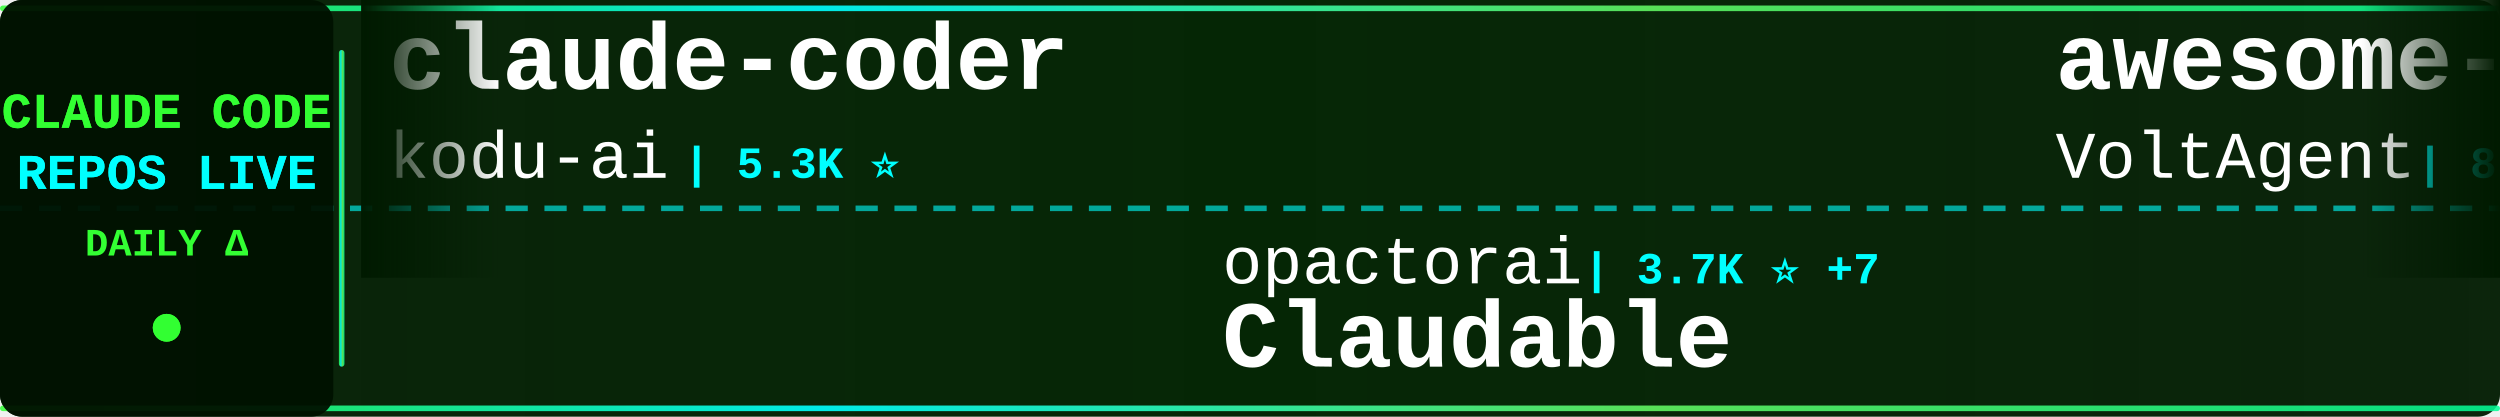
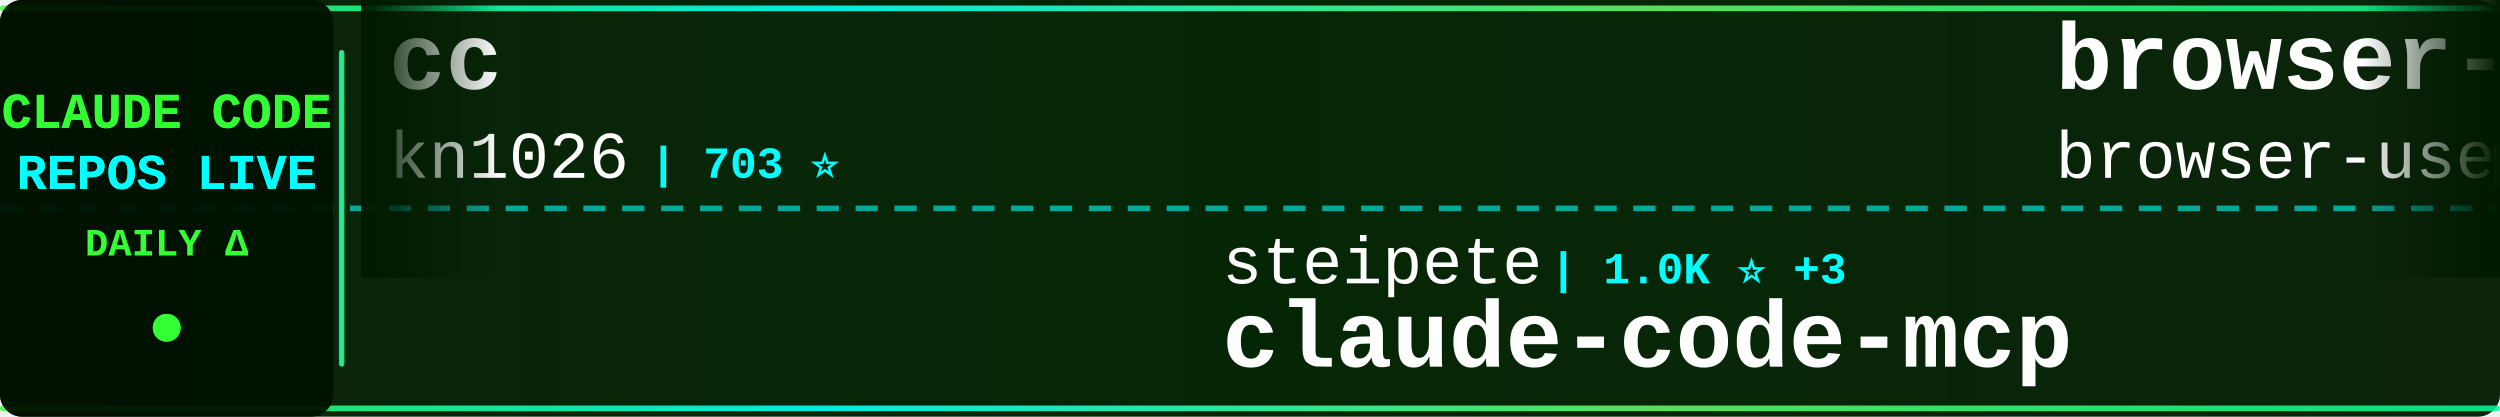
<svg xmlns="http://www.w3.org/2000/svg" width="900" height="150">
  <defs>
    <linearGradient id="tickerBg" x1="0%" y1="0%" x2="100%" y2="0%">
      <stop offset="0%" style="stop-color:#001a00;stop-opacity:0.95" />
      <stop offset="50%" style="stop-color:#002200;stop-opacity:0.98" />
      <stop offset="100%" style="stop-color:#001a00;stop-opacity:0.95" />
    </linearGradient>
    <linearGradient id="borderGrad" x1="0%" y1="0%" x2="100%" y2="0%">
      <stop offset="0%" style="stop-color:#33ff33;stop-opacity:0.85">
        <animate attributeName="stop-opacity" values="0.85;1;0.85" dur="2s" repeatCount="indefinite" />
      </stop>
      <stop offset="33%" style="stop-color:#00ffff;stop-opacity:0.9">
        <animate attributeName="stop-opacity" values="0.9;1;0.9" dur="2.2s" repeatCount="indefinite" />
      </stop>
      <stop offset="66%" style="stop-color:#66ff66;stop-opacity:0.85">
        <animate attributeName="stop-opacity" values="0.85;1;0.85" dur="1.8s" repeatCount="indefinite" />
      </stop>
      <stop offset="100%" style="stop-color:#00ff99;stop-opacity:0.85">
        <animate attributeName="stop-opacity" values="0.85;1;0.85" dur="2s" repeatCount="indefinite" />
      </stop>
    </linearGradient>
    <filter id="textGlow">
      <feGaussianBlur stdDeviation="0.1" result="coloredBlur" />
      <feMerge>
        <feMergeNode in="coloredBlur" />
        <feMergeNode in="SourceGraphic" />
      </feMerge>
    </filter>
    <filter id="metricGlow">
      <feGaussianBlur stdDeviation="0.2" result="coloredBlur" />
      <feMerge>
        <feMergeNode in="coloredBlur" />
        <feMergeNode in="SourceGraphic" />
      </feMerge>
    </filter>
    <linearGradient id="leftFade" x1="0%" y1="0%" x2="100%" y2="0%">
      <stop offset="0%" style="stop-color:#001a00;stop-opacity:1" />
      <stop offset="100%" style="stop-color:#001a00;stop-opacity:0" />
    </linearGradient>
    <linearGradient id="rightFade" x1="0%" y1="0%" x2="100%" y2="0%">
      <stop offset="0%" style="stop-color:#001a00;stop-opacity:0" />
      <stop offset="100%" style="stop-color:#001a00;stop-opacity:1" />
    </linearGradient>
  </defs>
  <rect width="900" height="150" fill="url(#tickerBg)" rx="8" />
  <rect x="0" y="2" width="900" height="2" fill="url(#borderGrad)" rx="1" />
  <rect x="0" y="146" width="900" height="2" fill="url(#borderGrad)" rx="1" />
  <line x1="0" y1="75" x2="900" y2="75" stroke="#00ffff" stroke-width="2" stroke-dasharray="8 6" opacity="0.6" />
  <rect x="0" y="0" width="120" height="150" fill="#001100" opacity="0.95" rx="8" />
  <text x="60" y="46" font-family="'Courier New', monospace" font-size="18" font-weight="bold" fill="#33ff33" text-anchor="middle" filter="url(#textGlow)">
    CLAUDE CODE
  </text>
  <text x="60" y="68" font-family="'Courier New', monospace" font-size="18" font-weight="bold" fill="#00ffff" text-anchor="middle" filter="url(#textGlow)">
    REPOS LIVE
  </text>
  <text x="60" y="92" font-family="'Courier New', monospace" font-size="14" font-weight="bold" fill="#33ff33" text-anchor="middle">
    DAILY Δ
  </text>
  <circle cx="60" cy="118" r="5" fill="#33ff33" filter="url(#metricGlow)">
    <animate attributeName="r" values="4;6;4" dur="1.5s" repeatCount="indefinite" />
    <animate attributeName="opacity" values="0.6;1;0.6" dur="1.5s" repeatCount="indefinite" />
  </circle>
  <rect x="122" y="18" width="2" height="114" fill="url(#borderGrad)" rx="1" />
  <clipPath id="tickerClip">
    <rect x="130" y="0" width="770" height="150" />
  </clipPath>
  <g clip-path="url(#tickerClip)">
    <g id="tickerItems">
      <animateTransform attributeName="transform" attributeType="XML" type="translate" from="0 0" to="-3000 0" dur="54s" repeatCount="indefinite" />
      <g transform="translate(0, 0)">
-         <text x="140" y="32" font-family="'Courier New', monospace" font-size="34" font-weight="bold" fill="#ffffff">claude-coder</text>
-         <text x="140" y="64" font-family="'Courier New', monospace" font-size="24" font-weight="normal" fill="#ffffff" opacity="1.0">kodu-ai</text>
-         <text x="246" y="64" font-family="'Courier New', monospace" font-size="16" font-weight="bold" fill="#00ffff"> | 5.3K ⭐</text>
+         <text x="140" y="32" font-family="'Courier New', monospace" font-size="34" font-weight="bold" fill="#ffffff">cc</text>
+         <text x="140" y="64" font-family="'Courier New', monospace" font-size="24" font-weight="normal" fill="#ffffff" opacity="1.0">kn1026</text>
+         <text x="234" y="64" font-family="'Courier New', monospace" font-size="16" font-weight="bold" fill="#00ffff"> | 703 ⭐</text>
      </g>
      <g transform="translate(300, 0)">
-         <text x="140" y="102" font-family="'Courier New', monospace" font-size="24" font-weight="normal" fill="#ffffff" opacity="1.0">opactorai</text>
-         <text x="270" y="102" font-family="'Courier New', monospace" font-size="16" font-weight="bold" fill="#00ffff"> | 3.7K ⭐ +7</text>
-         <text x="140" y="132" font-family="'Courier New', monospace" font-size="34" font-weight="bold" fill="#ffffff">Claudable</text>
+         <text x="140" y="102" font-family="'Courier New', monospace" font-size="24" font-weight="normal" fill="#ffffff" opacity="1.0">steipete</text>
+         <text x="258" y="102" font-family="'Courier New', monospace" font-size="16" font-weight="bold" fill="#00ffff"> | 1.0K ⭐ +3</text>
+         <text x="140" y="132" font-family="'Courier New', monospace" font-size="34" font-weight="bold" fill="#ffffff">claude-code-mcp</text>
      </g>
      <g transform="translate(600, 0)">
-         <text x="140" y="32" font-family="'Courier New', monospace" font-size="34" font-weight="bold" fill="#ffffff">awesome-claude-code-suba...</text>
-         <text x="140" y="64" font-family="'Courier New', monospace" font-size="24" font-weight="normal" fill="#ffffff" opacity="1.0">VoltAgent</text>
-         <text x="270" y="64" font-family="'Courier New', monospace" font-size="16" font-weight="bold" fill="#00ffff"> | 8.8K ⭐ +70</text>
+         <text x="140" y="32" font-family="'Courier New', monospace" font-size="34" font-weight="bold" fill="#ffffff">browser-use</text>
+         <text x="140" y="64" font-family="'Courier New', monospace" font-size="24" font-weight="normal" fill="#ffffff" opacity="1.0">browser-use</text>
+         <text x="294" y="64" font-family="'Courier New', monospace" font-size="16" font-weight="bold" fill="#00ffff"> | 77.2K ⭐ +121</text>
      </g>
      <g transform="translate(900, 0)">
-         <text x="140" y="102" font-family="'Courier New', monospace" font-size="24" font-weight="normal" fill="#ffffff" opacity="1.0">anomalyco</text>
-         <text x="270" y="102" font-family="'Courier New', monospace" font-size="16" font-weight="bold" fill="#00ffff"> | 87.4K ⭐ +944</text>
-         <text x="140" y="132" font-family="'Courier New', monospace" font-size="34" font-weight="bold" fill="#ffffff">opencode</text>
+         <text x="140" y="102" font-family="'Courier New', monospace" font-size="24" font-weight="normal" fill="#ffffff" opacity="1.0">kodu-ai</text>
+         <text x="246" y="102" font-family="'Courier New', monospace" font-size="16" font-weight="bold" fill="#00ffff"> | 5.3K ⭐</text>
+         <text x="140" y="132" font-family="'Courier New', monospace" font-size="34" font-weight="bold" fill="#ffffff">claude-coder</text>
      </g>
      <g transform="translate(1200, 0)">
-         <text x="140" y="32" font-family="'Courier New', monospace" font-size="34" font-weight="bold" fill="#ffffff">claude-code-templates</text>
-         <text x="140" y="64" font-family="'Courier New', monospace" font-size="24" font-weight="normal" fill="#ffffff" opacity="1.0">davila7</text>
-         <text x="246" y="64" font-family="'Courier New', monospace" font-size="16" font-weight="bold" fill="#00ffff"> | 18.4K ⭐ +124</text>
+         <text x="140" y="32" font-family="'Courier New', monospace" font-size="34" font-weight="bold" fill="#ffffff">spec-kit</text>
+         <text x="140" y="64" font-family="'Courier New', monospace" font-size="24" font-weight="normal" fill="#ffffff" opacity="1.0">github</text>
+         <text x="234" y="64" font-family="'Courier New', monospace" font-size="16" font-weight="bold" fill="#00ffff"> | 65.3K ⭐ +294</text>
      </g>
      <g transform="translate(1500, 0)">
-         <text x="140" y="102" font-family="'Courier New', monospace" font-size="24" font-weight="normal" fill="#ffffff" opacity="1.0">eyaltoledano</text>
-         <text x="306" y="102" font-family="'Courier New', monospace" font-size="16" font-weight="bold" fill="#00ffff"> | 25.1K ⭐ +24</text>
-         <text x="140" y="132" font-family="'Courier New', monospace" font-size="34" font-weight="bold" fill="#ffffff">claude-task-master</text>
+         <text x="140" y="102" font-family="'Courier New', monospace" font-size="24" font-weight="normal" fill="#ffffff" opacity="1.0">centminmod</text>
+         <text x="282" y="102" font-family="'Courier New', monospace" font-size="16" font-weight="bold" fill="#00ffff"> | 1.8K ⭐ +11</text>
+         <text x="140" y="132" font-family="'Courier New', monospace" font-size="34" font-weight="bold" fill="#ffffff">my-claude-code-setup</text>
      </g>
      <g transform="translate(1800, 0)">
-         <text x="140" y="32" font-family="'Courier New', monospace" font-size="34" font-weight="bold" fill="#ffffff">claude-code-prompt-impro...</text>
-         <text x="140" y="64" font-family="'Courier New', monospace" font-size="24" font-weight="normal" fill="#ffffff" opacity="1.0">severity1</text>
-         <text x="270" y="64" font-family="'Courier New', monospace" font-size="16" font-weight="bold" fill="#00ffff"> | 1.1K ⭐ +5</text>
+         <text x="140" y="32" font-family="'Courier New', monospace" font-size="34" font-weight="bold" fill="#ffffff">claude-code-log</text>
+         <text x="140" y="64" font-family="'Courier New', monospace" font-size="24" font-weight="normal" fill="#ffffff" opacity="1.0">daaain</text>
+         <text x="234" y="64" font-family="'Courier New', monospace" font-size="16" font-weight="bold" fill="#00ffff"> | 660 ⭐ +5</text>
      </g>
      <g transform="translate(2100, 0)">
-         <text x="140" y="102" font-family="'Courier New', monospace" font-size="24" font-weight="normal" fill="#ffffff" opacity="1.0">zed-industries</text>
-         <text x="330" y="102" font-family="'Courier New', monospace" font-size="16" font-weight="bold" fill="#00ffff"> | 796 ⭐ +6</text>
-         <text x="140" y="132" font-family="'Courier New', monospace" font-size="34" font-weight="bold" fill="#ffffff">claude-code-acp</text>
+         <text x="140" y="102" font-family="'Courier New', monospace" font-size="24" font-weight="normal" fill="#ffffff" opacity="1.0">disler</text>
+         <text x="234" y="102" font-family="'Courier New', monospace" font-size="16" font-weight="bold" fill="#00ffff"> | 927 ⭐ +2</text>
+         <text x="140" y="132" font-family="'Courier New', monospace" font-size="34" font-weight="bold" fill="#ffffff">claude-code-hooks-multi-...</text>
      </g>
      <g transform="translate(2400, 0)">
-         <text x="140" y="32" font-family="'Courier New', monospace" font-size="34" font-weight="bold" fill="#ffffff">claude-code-proxy</text>
-         <text x="140" y="64" font-family="'Courier New', monospace" font-size="24" font-weight="normal" fill="#ffffff" opacity="1.0">1rgs</text>
-         <text x="210" y="64" font-family="'Courier New', monospace" font-size="16" font-weight="bold" fill="#00ffff"> | 2.9K ⭐</text>
+         <text x="140" y="32" font-family="'Courier New', monospace" font-size="34" font-weight="bold" fill="#ffffff">ralph</text>
+         <text x="140" y="64" font-family="'Courier New', monospace" font-size="24" font-weight="normal" fill="#ffffff" opacity="1.0">snarktank</text>
+         <text x="270" y="64" font-family="'Courier New', monospace" font-size="16" font-weight="bold" fill="#00ffff"> | 7.9K ⭐ +263</text>
      </g>
      <g transform="translate(2700, 0)">
-         <text x="140" y="102" font-family="'Courier New', monospace" font-size="24" font-weight="normal" fill="#ffffff" opacity="1.0">anthropics</text>
-         <text x="282" y="102" font-family="'Courier New', monospace" font-size="16" font-weight="bold" fill="#00ffff"> | 1.3K ⭐ +11</text>
-         <text x="140" y="132" font-family="'Courier New', monospace" font-size="34" font-weight="bold" fill="#ffffff">claude-agent-sdk-demos</text>
+         <text x="140" y="102" font-family="'Courier New', monospace" font-size="24" font-weight="normal" fill="#ffffff" opacity="1.0">jarrodwatts</text>
+         <text x="294" y="102" font-family="'Courier New', monospace" font-size="16" font-weight="bold" fill="#00ffff"> | 882 ⭐ +2</text>
+         <text x="140" y="132" font-family="'Courier New', monospace" font-size="34" font-weight="bold" fill="#ffffff">claude-code-config</text>
      </g>
      <g transform="translate(3000, 0)">
-         <text x="140" y="32" font-family="'Courier New', monospace" font-size="34" font-weight="bold" fill="#ffffff">claude-coder</text>
-         <text x="140" y="64" font-family="'Courier New', monospace" font-size="24" font-weight="normal" fill="#ffffff" opacity="1.0">kodu-ai</text>
-         <text x="246" y="64" font-family="'Courier New', monospace" font-size="16" font-weight="bold" fill="#00ffff"> | 5.3K ⭐</text>
+         <text x="140" y="32" font-family="'Courier New', monospace" font-size="34" font-weight="bold" fill="#ffffff">cc</text>
+         <text x="140" y="64" font-family="'Courier New', monospace" font-size="24" font-weight="normal" fill="#ffffff" opacity="1.0">kn1026</text>
+         <text x="234" y="64" font-family="'Courier New', monospace" font-size="16" font-weight="bold" fill="#00ffff"> | 703 ⭐</text>
      </g>
      <g transform="translate(3300, 0)">
-         <text x="140" y="102" font-family="'Courier New', monospace" font-size="24" font-weight="normal" fill="#ffffff" opacity="1.0">opactorai</text>
-         <text x="270" y="102" font-family="'Courier New', monospace" font-size="16" font-weight="bold" fill="#00ffff"> | 3.7K ⭐ +7</text>
-         <text x="140" y="132" font-family="'Courier New', monospace" font-size="34" font-weight="bold" fill="#ffffff">Claudable</text>
+         <text x="140" y="102" font-family="'Courier New', monospace" font-size="24" font-weight="normal" fill="#ffffff" opacity="1.0">steipete</text>
+         <text x="258" y="102" font-family="'Courier New', monospace" font-size="16" font-weight="bold" fill="#00ffff"> | 1.0K ⭐ +3</text>
+         <text x="140" y="132" font-family="'Courier New', monospace" font-size="34" font-weight="bold" fill="#ffffff">claude-code-mcp</text>
      </g>
      <g transform="translate(3600, 0)">
-         <text x="140" y="32" font-family="'Courier New', monospace" font-size="34" font-weight="bold" fill="#ffffff">awesome-claude-code-suba...</text>
-         <text x="140" y="64" font-family="'Courier New', monospace" font-size="24" font-weight="normal" fill="#ffffff" opacity="1.0">VoltAgent</text>
-         <text x="270" y="64" font-family="'Courier New', monospace" font-size="16" font-weight="bold" fill="#00ffff"> | 8.8K ⭐ +70</text>
+         <text x="140" y="32" font-family="'Courier New', monospace" font-size="34" font-weight="bold" fill="#ffffff">browser-use</text>
+         <text x="140" y="64" font-family="'Courier New', monospace" font-size="24" font-weight="normal" fill="#ffffff" opacity="1.0">browser-use</text>
+         <text x="294" y="64" font-family="'Courier New', monospace" font-size="16" font-weight="bold" fill="#00ffff"> | 77.2K ⭐ +121</text>
      </g>
      <g transform="translate(3900, 0)">
-         <text x="140" y="102" font-family="'Courier New', monospace" font-size="24" font-weight="normal" fill="#ffffff" opacity="1.0">anomalyco</text>
-         <text x="270" y="102" font-family="'Courier New', monospace" font-size="16" font-weight="bold" fill="#00ffff"> | 87.4K ⭐ +944</text>
-         <text x="140" y="132" font-family="'Courier New', monospace" font-size="34" font-weight="bold" fill="#ffffff">opencode</text>
+         <text x="140" y="102" font-family="'Courier New', monospace" font-size="24" font-weight="normal" fill="#ffffff" opacity="1.0">kodu-ai</text>
+         <text x="246" y="102" font-family="'Courier New', monospace" font-size="16" font-weight="bold" fill="#00ffff"> | 5.3K ⭐</text>
+         <text x="140" y="132" font-family="'Courier New', monospace" font-size="34" font-weight="bold" fill="#ffffff">claude-coder</text>
      </g>
    </g>
  </g>
  <rect x="130" y="0" width="50" height="100" fill="url(#leftFade)" />
  <rect x="850" y="0" width="50" height="100" fill="url(#rightFade)" />
</svg>
